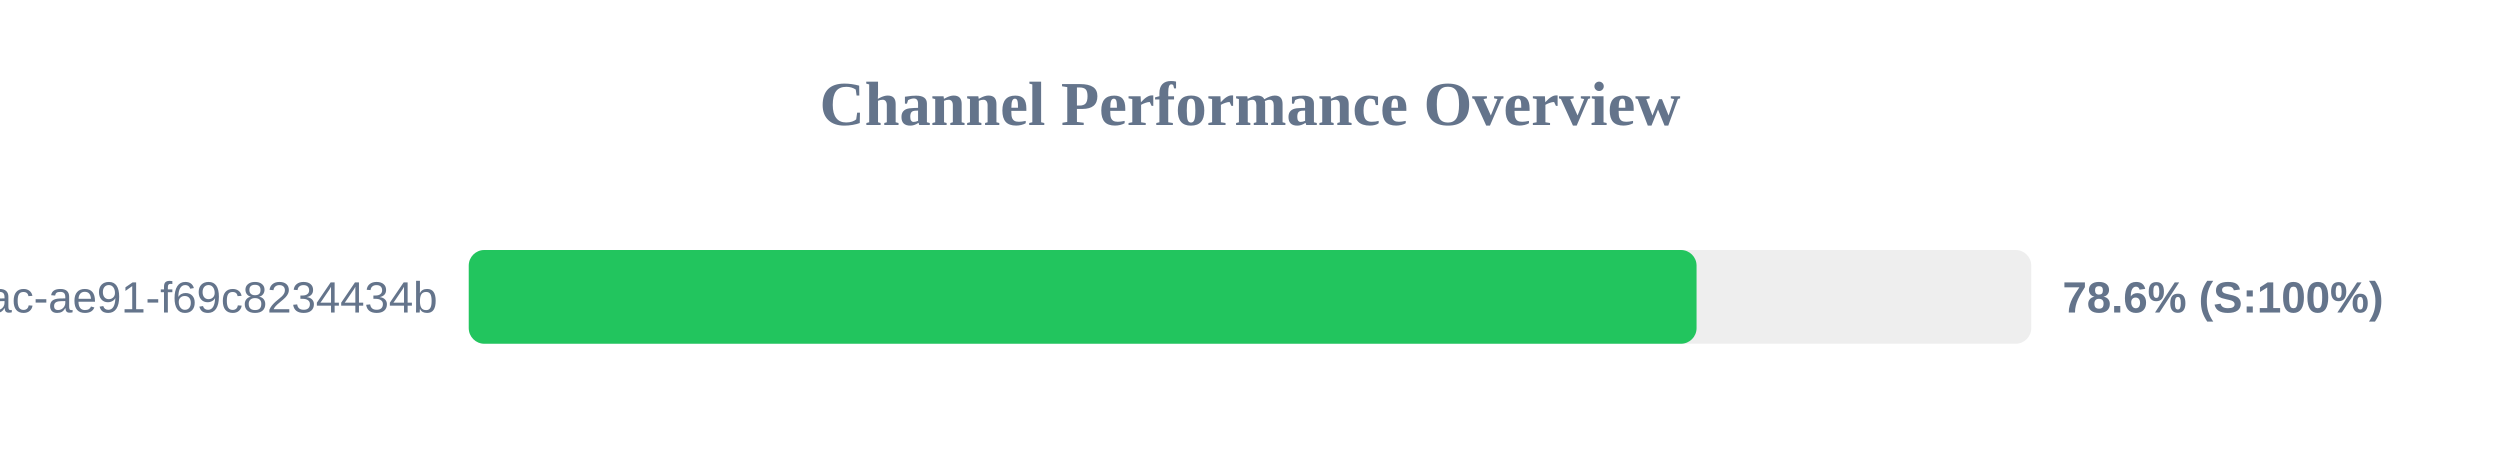
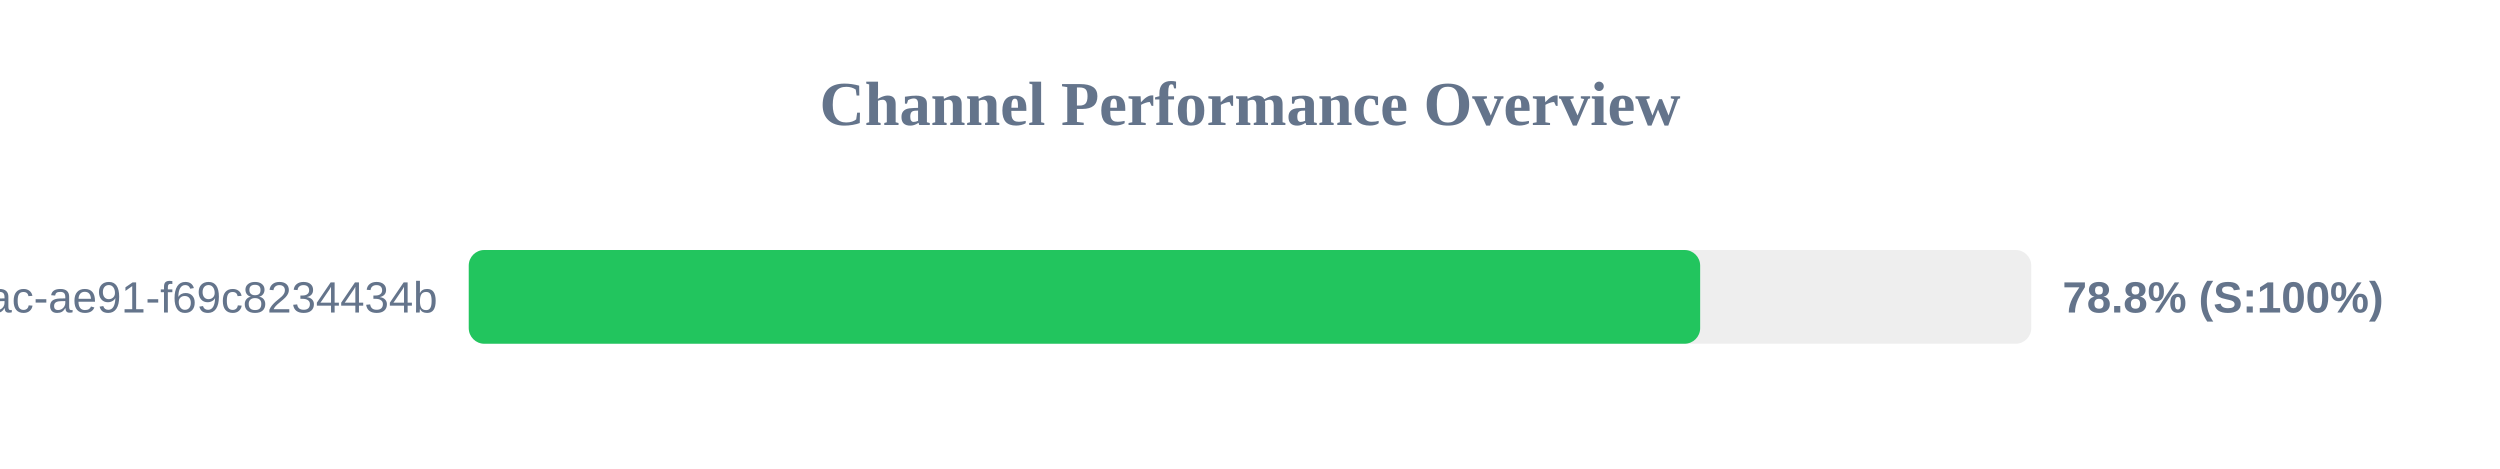
<svg xmlns="http://www.w3.org/2000/svg" width="800" height="150" version="1.1">
  <style>
        .row { font: 14px Arial; fill: #64748b; }
        .score { font: bold 14px Arial; fill: #64748b; }
    </style>
  <text x="400" y="40" text-anchor="middle" font-size="20px" font-weight="bold" fill="#64748b">Channel Performance Overview</text>
  <rect x="150" y="80" width="500" height="30" fill="#eee" rx="5" />
-   <rect x="150" y="80" width="392.9" height="30" fill="#22c55e" rx="5" />
+   <rect x="150" y="80" width="394.05" height="30" fill="#22c55e" rx="5" />
  <text x="140" y="100" text-anchor="end" class="row">?uuid=942b9cb8-92fa-46ac-ae91-f69c8234434b</text>
-   <text x="660" y="100" text-anchor="start" class="score">78.6% (S:100%)</text>
+   <text x="660" y="100" text-anchor="start" class="score">78.8% (S:100%)</text>
</svg>
